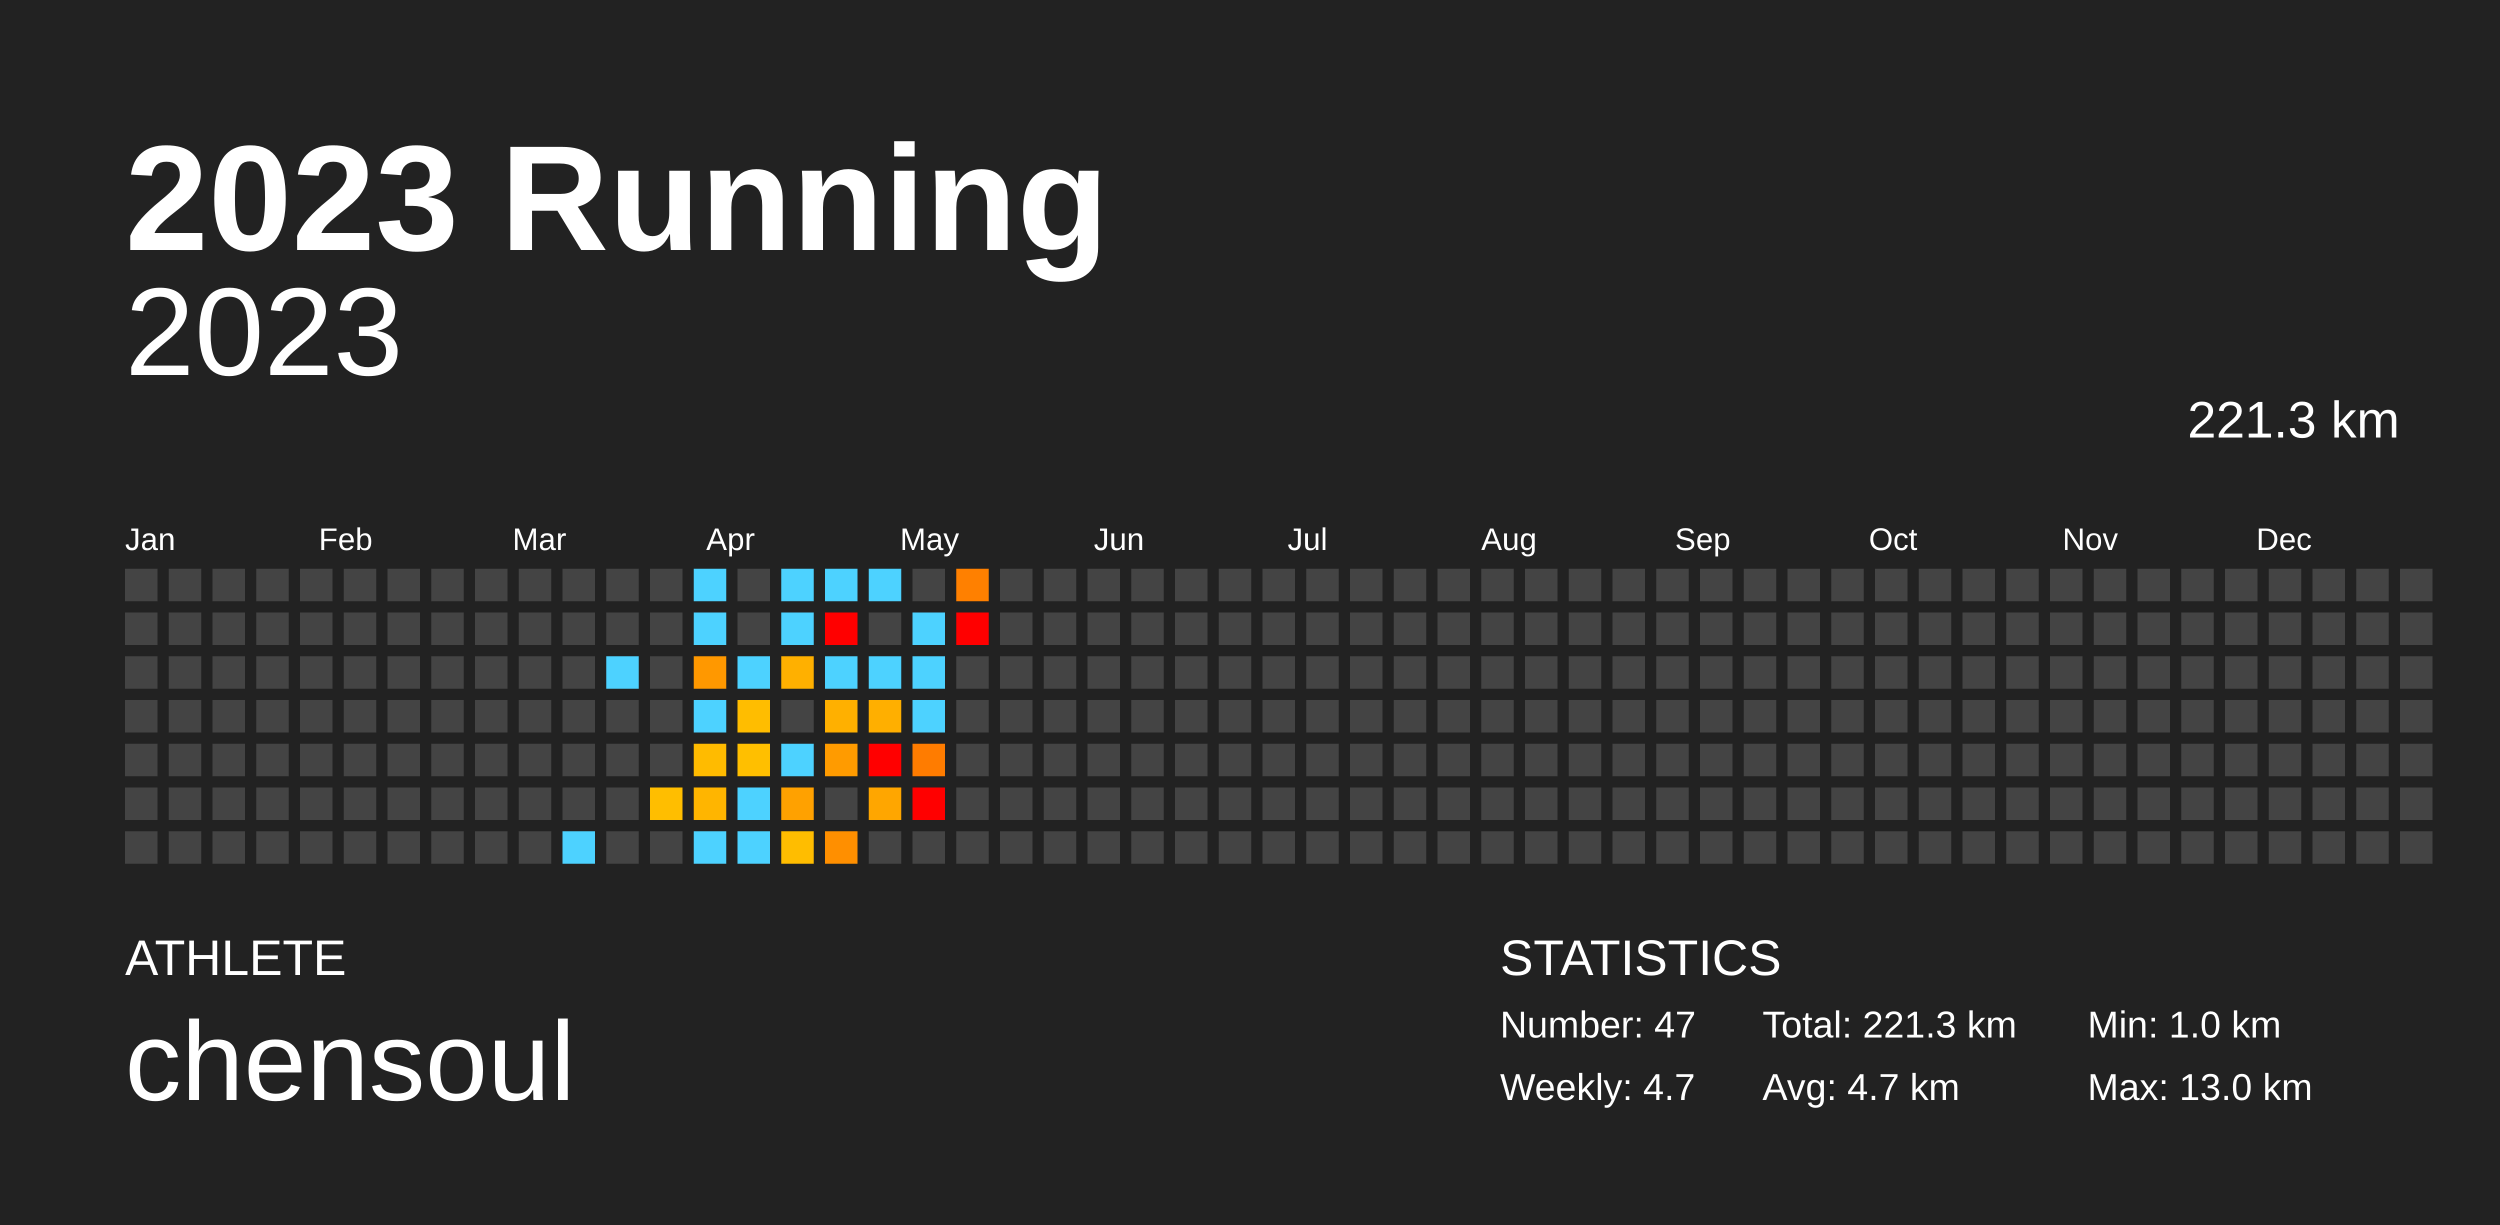
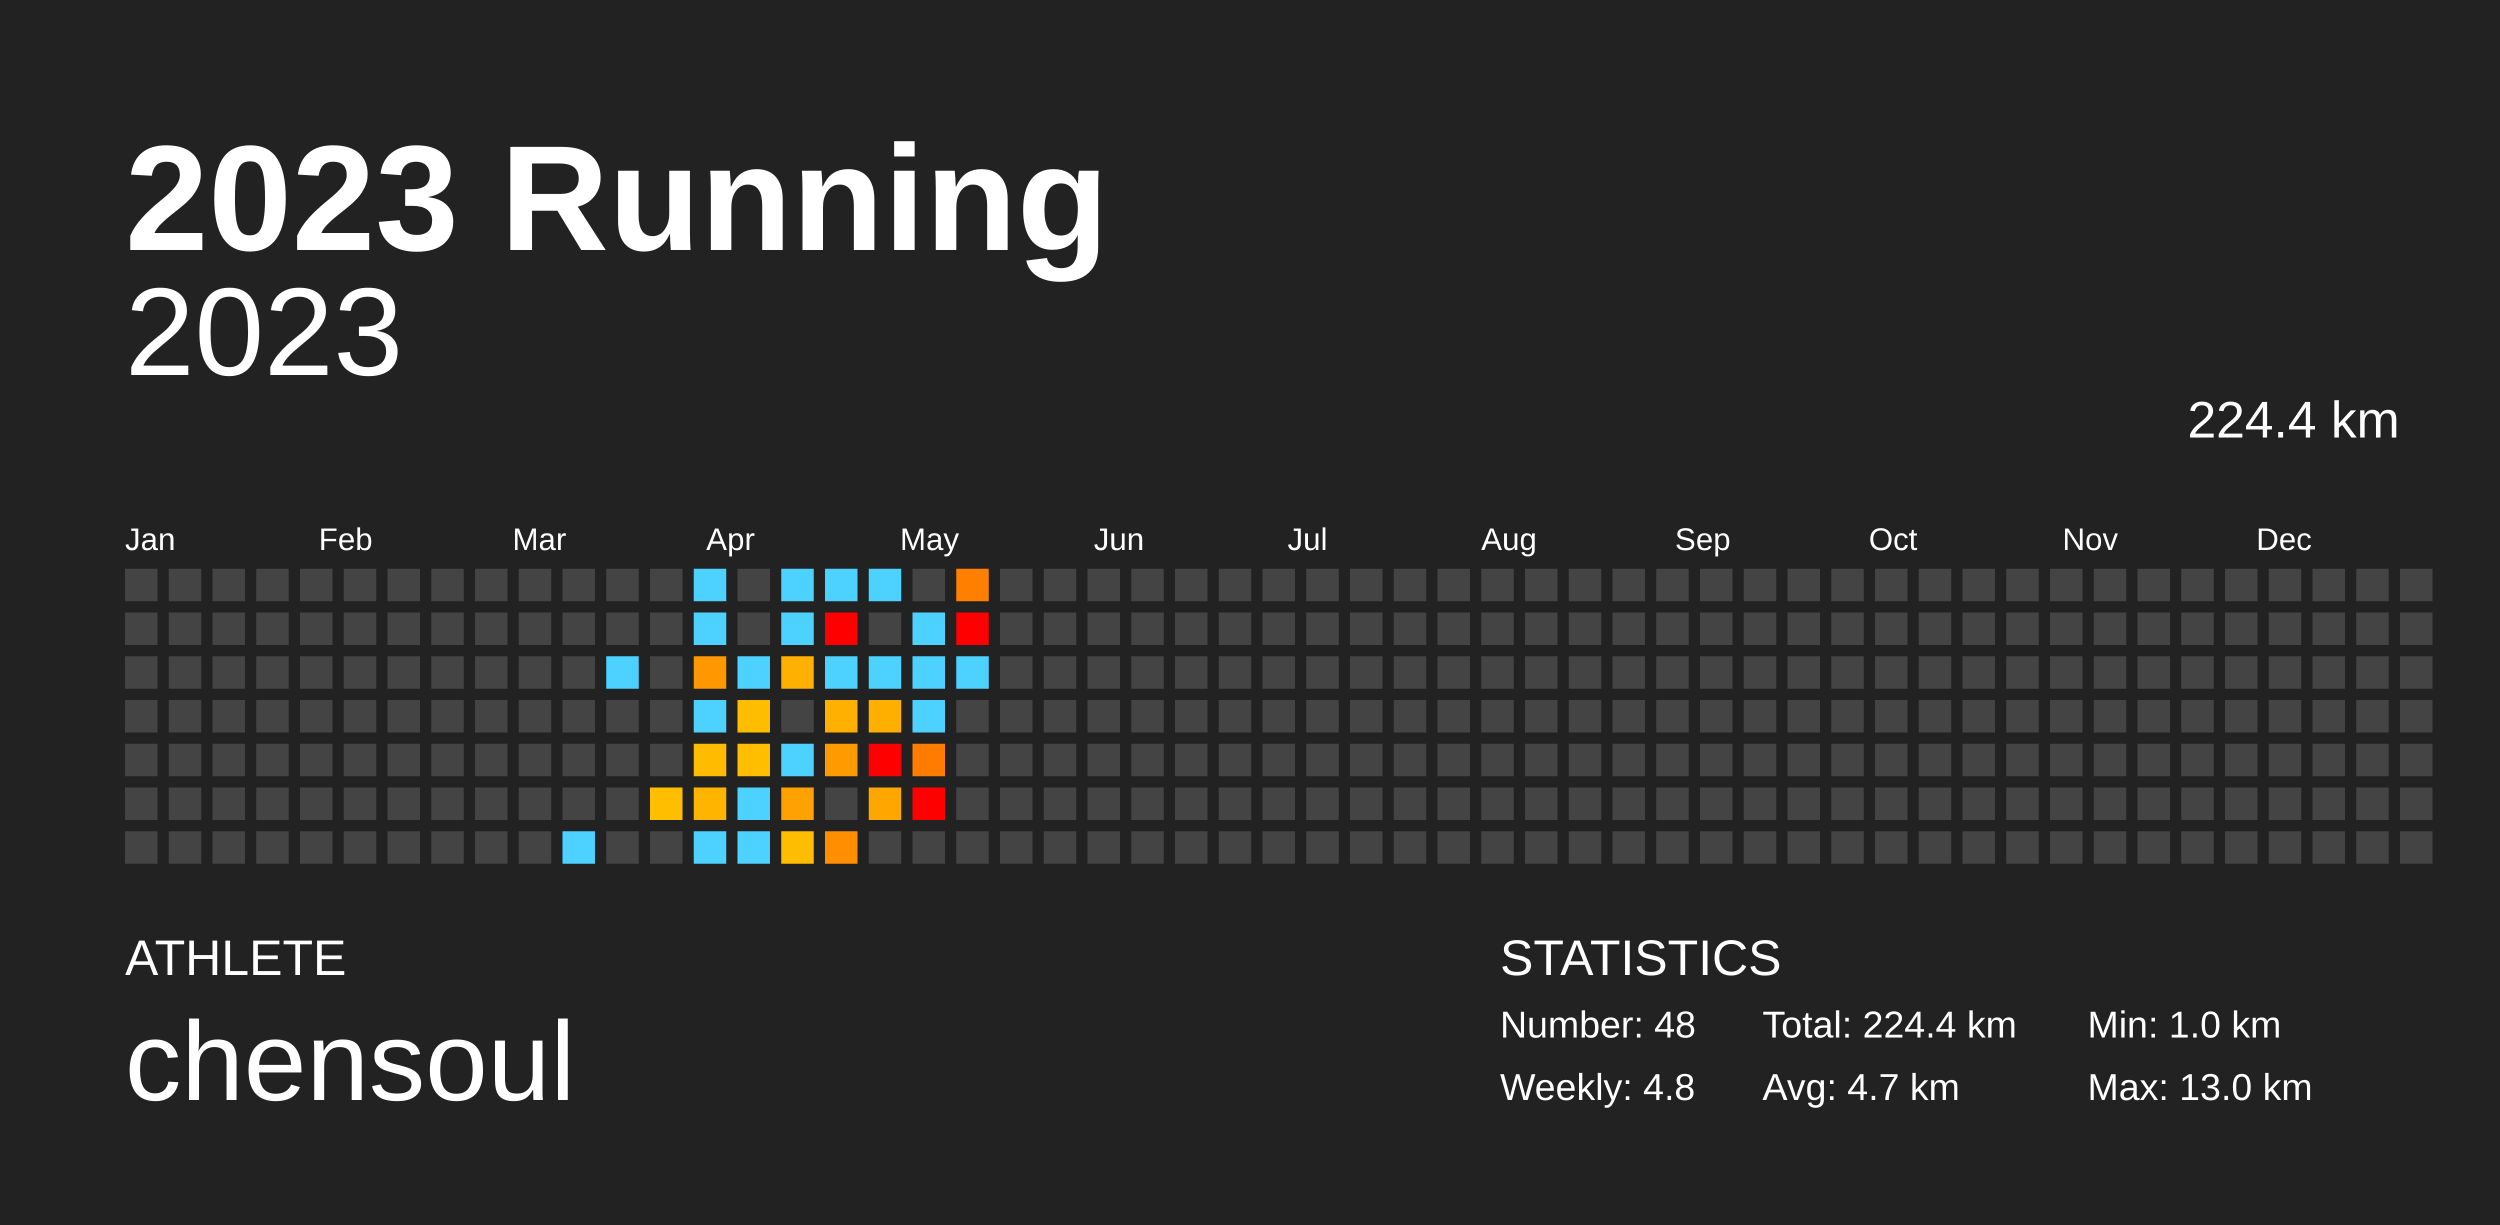
<svg xmlns="http://www.w3.org/2000/svg" baseProfile="full" height="98mm" version="1.1" viewBox="0,0,200,98" width="200mm">
  <defs />
  <rect fill="#222222" height="98" width="200" x="0" y="0" />
  <text fill="#FFFFFF" style="font-size:12px; font-family:Arial; font-weight:bold;" x="10" y="20">2023 Running</text>
  <text fill="#FFFFFF" style="font-size:4px; font-family:Arial" x="10" y="78">ATHLETE</text>
  <text fill="#FFFFFF" style="font-size:9px; font-family:Arial" x="10" y="88">chensoul</text>
  <text fill="#FFFFFF" style="font-size:4px; font-family:Arial" x="120" y="78">STATISTICS</text>
-   <text fill="#FFFFFF" style="font-size:3px; font-family:Arial" x="120" y="83">Number: 47</text>
-   <text fill="#FFFFFF" style="font-size:3px; font-family:Arial" x="120" y="88">Weekly: 4.7</text>
-   <text fill="#FFFFFF" style="font-size:3px; font-family:Arial" x="141" y="83">Total: 221.3 km</text>
+   <text fill="#FFFFFF" style="font-size:3px; font-family:Arial" x="120" y="83">Number: 48</text>
+   <text fill="#FFFFFF" style="font-size:3px; font-family:Arial" x="120" y="88">Weekly: 4.8</text>
+   <text fill="#FFFFFF" style="font-size:3px; font-family:Arial" x="141" y="83">Total: 224.4 km</text>
  <text fill="#FFFFFF" style="font-size:3px; font-family:Arial" x="141" y="88">Avg: 4.7 km</text>
  <text fill="#FFFFFF" style="font-size:3px; font-family:Arial" x="167" y="83">Min: 1.0 km</text>
  <text fill="#FFFFFF" style="font-size:3px; font-family:Arial" x="167" y="88">Max: 13.0 km</text>
  <text alignment-baseline="hanging" fill="#FFFFFF" style="font-size:10.0px; font-family:Arial;" x="10" y="30">2023</text>
-   <text alignment-baseline="hanging" fill="#FFFFFF" style="font-size:4.125px; font-family:Arial;" x="175" y="35">221.3 km</text>
+   <text alignment-baseline="hanging" fill="#FFFFFF" style="font-size:4.125px; font-family:Arial;" x="175" y="35">224.4 km</text>
  <text fill="#FFFFFF" style="font-size:2.5px; font-family:Arial" x="10.0" y="44">Jan</text>
  <text fill="#FFFFFF" style="font-size:2.5px; font-family:Arial" x="25.5" y="44">Feb</text>
  <text fill="#FFFFFF" style="font-size:2.5px; font-family:Arial" x="41.0" y="44">Mar</text>
  <text fill="#FFFFFF" style="font-size:2.5px; font-family:Arial" x="56.5" y="44">Apr</text>
  <text fill="#FFFFFF" style="font-size:2.5px; font-family:Arial" x="72.0" y="44">May</text>
  <text fill="#FFFFFF" style="font-size:2.5px; font-family:Arial" x="87.5" y="44">Jun</text>
  <text fill="#FFFFFF" style="font-size:2.5px; font-family:Arial" x="103.0" y="44">Jul</text>
  <text fill="#FFFFFF" style="font-size:2.5px; font-family:Arial" x="118.5" y="44">Aug</text>
  <text fill="#FFFFFF" style="font-size:2.5px; font-family:Arial" x="134.0" y="44">Sep</text>
  <text fill="#FFFFFF" style="font-size:2.5px; font-family:Arial" x="149.5" y="44">Oct</text>
  <text fill="#FFFFFF" style="font-size:2.5px; font-family:Arial" x="165.0" y="44">Nov</text>
  <text fill="#FFFFFF" style="font-size:2.5px; font-family:Arial" x="180.5" y="44">Dec</text>
  <rect fill="#444444" height="2.6" width="2.6" x="10.0" y="45.5" />
  <rect fill="#444444" height="2.6" width="2.6" x="10.0" y="49.0" />
  <rect fill="#444444" height="2.6" width="2.6" x="10.0" y="52.5" />
  <rect fill="#444444" height="2.6" width="2.6" x="10.0" y="56.0" />
  <rect fill="#444444" height="2.6" width="2.6" x="10.0" y="59.5" />
  <rect fill="#444444" height="2.6" width="2.6" x="10.0" y="63.0" />
  <rect fill="#444444" height="2.6" width="2.6" x="10.0" y="66.5" />
  <rect fill="#444444" height="2.6" width="2.6" x="13.5" y="45.5" />
  <rect fill="#444444" height="2.6" width="2.6" x="13.5" y="49.0" />
  <rect fill="#444444" height="2.6" width="2.6" x="13.5" y="52.5" />
  <rect fill="#444444" height="2.6" width="2.6" x="13.5" y="56.0" />
  <rect fill="#444444" height="2.6" width="2.6" x="13.5" y="59.5" />
  <rect fill="#444444" height="2.6" width="2.6" x="13.5" y="63.0" />
  <rect fill="#444444" height="2.6" width="2.6" x="13.5" y="66.5" />
  <rect fill="#444444" height="2.6" width="2.6" x="17.0" y="45.5" />
  <rect fill="#444444" height="2.6" width="2.6" x="17.0" y="49.0" />
  <rect fill="#444444" height="2.6" width="2.6" x="17.0" y="52.5" />
  <rect fill="#444444" height="2.6" width="2.6" x="17.0" y="56.0" />
  <rect fill="#444444" height="2.6" width="2.6" x="17.0" y="59.5" />
  <rect fill="#444444" height="2.6" width="2.6" x="17.0" y="63.0" />
  <rect fill="#444444" height="2.6" width="2.6" x="17.0" y="66.5" />
  <rect fill="#444444" height="2.6" width="2.6" x="20.5" y="45.5" />
  <rect fill="#444444" height="2.6" width="2.6" x="20.5" y="49.0" />
  <rect fill="#444444" height="2.6" width="2.6" x="20.5" y="52.5" />
  <rect fill="#444444" height="2.6" width="2.6" x="20.5" y="56.0" />
  <rect fill="#444444" height="2.6" width="2.6" x="20.5" y="59.5" />
  <rect fill="#444444" height="2.6" width="2.6" x="20.5" y="63.0" />
  <rect fill="#444444" height="2.6" width="2.6" x="20.5" y="66.5" />
  <rect fill="#444444" height="2.6" width="2.6" x="24.0" y="45.5" />
  <rect fill="#444444" height="2.6" width="2.6" x="24.0" y="49.0" />
  <rect fill="#444444" height="2.6" width="2.6" x="24.0" y="52.5" />
  <rect fill="#444444" height="2.6" width="2.6" x="24.0" y="56.0" />
  <rect fill="#444444" height="2.6" width="2.6" x="24.0" y="59.5" />
  <rect fill="#444444" height="2.6" width="2.6" x="24.0" y="63.0" />
  <rect fill="#444444" height="2.6" width="2.6" x="24.0" y="66.5" />
  <rect fill="#444444" height="2.6" width="2.6" x="27.5" y="45.5" />
  <rect fill="#444444" height="2.6" width="2.6" x="27.5" y="49.0" />
  <rect fill="#444444" height="2.6" width="2.6" x="27.5" y="52.5" />
  <rect fill="#444444" height="2.6" width="2.6" x="27.5" y="56.0" />
  <rect fill="#444444" height="2.6" width="2.6" x="27.5" y="59.5" />
  <rect fill="#444444" height="2.6" width="2.6" x="27.5" y="63.0" />
  <rect fill="#444444" height="2.6" width="2.6" x="27.5" y="66.5" />
  <rect fill="#444444" height="2.6" width="2.6" x="31.0" y="45.5" />
  <rect fill="#444444" height="2.6" width="2.6" x="31.0" y="49.0" />
  <rect fill="#444444" height="2.6" width="2.6" x="31.0" y="52.5" />
  <rect fill="#444444" height="2.6" width="2.6" x="31.0" y="56.0" />
  <rect fill="#444444" height="2.6" width="2.6" x="31.0" y="59.5" />
  <rect fill="#444444" height="2.6" width="2.6" x="31.0" y="63.0" />
  <rect fill="#444444" height="2.6" width="2.6" x="31.0" y="66.5" />
  <rect fill="#444444" height="2.6" width="2.6" x="34.5" y="45.5" />
  <rect fill="#444444" height="2.6" width="2.6" x="34.5" y="49.0" />
  <rect fill="#444444" height="2.6" width="2.6" x="34.5" y="52.5" />
  <rect fill="#444444" height="2.6" width="2.6" x="34.5" y="56.0" />
  <rect fill="#444444" height="2.6" width="2.6" x="34.5" y="59.5" />
  <rect fill="#444444" height="2.6" width="2.6" x="34.5" y="63.0" />
  <rect fill="#444444" height="2.6" width="2.6" x="34.5" y="66.5" />
  <rect fill="#444444" height="2.6" width="2.6" x="38.0" y="45.5" />
  <rect fill="#444444" height="2.6" width="2.6" x="38.0" y="49.0" />
  <rect fill="#444444" height="2.6" width="2.6" x="38.0" y="52.5" />
  <rect fill="#444444" height="2.6" width="2.6" x="38.0" y="56.0" />
  <rect fill="#444444" height="2.6" width="2.6" x="38.0" y="59.5" />
  <rect fill="#444444" height="2.6" width="2.6" x="38.0" y="63.0" />
  <rect fill="#444444" height="2.6" width="2.6" x="38.0" y="66.5" />
  <rect fill="#444444" height="2.6" width="2.6" x="41.5" y="45.5" />
  <rect fill="#444444" height="2.6" width="2.6" x="41.5" y="49.0" />
  <rect fill="#444444" height="2.6" width="2.6" x="41.5" y="52.5" />
  <rect fill="#444444" height="2.6" width="2.6" x="41.5" y="56.0" />
  <rect fill="#444444" height="2.6" width="2.6" x="41.5" y="59.5" />
  <rect fill="#444444" height="2.6" width="2.6" x="41.5" y="63.0" />
  <rect fill="#444444" height="2.6" width="2.6" x="41.5" y="66.5" />
  <rect fill="#444444" height="2.6" width="2.6" x="45.0" y="45.5" />
  <rect fill="#444444" height="2.6" width="2.6" x="45.0" y="49.0" />
  <rect fill="#444444" height="2.6" width="2.6" x="45.0" y="52.5" />
  <rect fill="#444444" height="2.6" width="2.6" x="45.0" y="56.0" />
  <rect fill="#444444" height="2.6" width="2.6" x="45.0" y="59.5" />
  <rect fill="#444444" height="2.6" width="2.6" x="45.0" y="63.0" />
  <rect fill="#4dd2ff" height="2.6" width="2.6" x="45.0" y="66.5" />
  <rect fill="#444444" height="2.6" width="2.6" x="48.5" y="45.5" />
  <rect fill="#444444" height="2.6" width="2.6" x="48.5" y="49.0" />
  <rect fill="#4dd2ff" height="2.6" width="2.6" x="48.5" y="52.5" />
  <rect fill="#444444" height="2.6" width="2.6" x="48.5" y="56.0" />
  <rect fill="#444444" height="2.6" width="2.6" x="48.5" y="59.5" />
  <rect fill="#444444" height="2.6" width="2.6" x="48.5" y="63.0" />
  <rect fill="#444444" height="2.6" width="2.6" x="48.5" y="66.5" />
  <rect fill="#444444" height="2.6" width="2.6" x="52.0" y="45.5" />
  <rect fill="#444444" height="2.6" width="2.6" x="52.0" y="49.0" />
  <rect fill="#444444" height="2.6" width="2.6" x="52.0" y="52.5" />
  <rect fill="#444444" height="2.6" width="2.6" x="52.0" y="56.0" />
  <rect fill="#444444" height="2.6" width="2.6" x="52.0" y="59.5" />
  <rect fill="#ffbe00" height="2.6" width="2.6" x="52.0" y="63.0" />
  <rect fill="#444444" height="2.6" width="2.6" x="52.0" y="66.5" />
  <rect fill="#4dd2ff" height="2.6" width="2.6" x="55.5" y="45.5" />
  <rect fill="#4dd2ff" height="2.6" width="2.6" x="55.5" y="49.0" />
  <rect fill="#ff9800" height="2.6" width="2.6" x="55.5" y="52.5" />
  <rect fill="#4dd2ff" height="2.6" width="2.6" x="55.5" y="56.0" />
  <rect fill="#ffbb00" height="2.6" width="2.6" x="55.5" y="59.5" />
  <rect fill="#ffb500" height="2.6" width="2.6" x="55.5" y="63.0" />
  <rect fill="#4dd2ff" height="2.6" width="2.6" x="55.5" y="66.5" />
  <rect fill="#444444" height="2.6" width="2.6" x="59.0" y="45.5" />
  <rect fill="#444444" height="2.6" width="2.6" x="59.0" y="49.0" />
  <rect fill="#4dd2ff" height="2.6" width="2.6" x="59.0" y="52.5" />
  <rect fill="#ffbd00" height="2.6" width="2.6" x="59.0" y="56.0" />
  <rect fill="#ffbf00" height="2.6" width="2.6" x="59.0" y="59.5" />
  <rect fill="#4dd2ff" height="2.6" width="2.6" x="59.0" y="63.0" />
  <rect fill="#4dd2ff" height="2.6" width="2.6" x="59.0" y="66.5" />
  <rect fill="#4dd2ff" height="2.6" width="2.6" x="62.5" y="45.5" />
  <rect fill="#4dd2ff" height="2.6" width="2.6" x="62.5" y="49.0" />
  <rect fill="#ffb000" height="2.6" width="2.6" x="62.5" y="52.5" />
  <rect fill="#444444" height="2.6" width="2.6" x="62.5" y="56.0" />
  <rect fill="#4dd2ff" height="2.6" width="2.6" x="62.5" y="59.5" />
  <rect fill="#ffa100" height="2.6" width="2.6" x="62.5" y="63.0" />
  <rect fill="#ffbd00" height="2.6" width="2.6" x="62.5" y="66.5" />
  <rect fill="#4dd2ff" height="2.6" width="2.6" x="66.0" y="45.5" />
  <rect fill="red" height="2.6" width="2.6" x="66.0" y="49.0" />
  <rect fill="#4dd2ff" height="2.6" width="2.6" x="66.0" y="52.5" />
  <rect fill="#ffb000" height="2.6" width="2.6" x="66.0" y="56.0" />
  <rect fill="#ff9b00" height="2.6" width="2.6" x="66.0" y="59.5" />
  <rect fill="#444444" height="2.6" width="2.6" x="66.0" y="63.0" />
  <rect fill="#ff8f00" height="2.6" width="2.6" x="66.0" y="66.5" />
  <rect fill="#4dd2ff" height="2.6" width="2.6" x="69.5" y="45.5" />
  <rect fill="#444444" height="2.6" width="2.6" x="69.5" y="49.0" />
  <rect fill="#4dd2ff" height="2.6" width="2.6" x="69.5" y="52.5" />
  <rect fill="#ffaf00" height="2.6" width="2.6" x="69.5" y="56.0" />
  <rect fill="red" height="2.6" width="2.6" x="69.5" y="59.5" />
  <rect fill="#ffa600" height="2.6" width="2.6" x="69.5" y="63.0" />
  <rect fill="#444444" height="2.6" width="2.6" x="69.5" y="66.5" />
  <rect fill="#444444" height="2.6" width="2.6" x="73.0" y="45.5" />
  <rect fill="#4dd2ff" height="2.6" width="2.6" x="73.0" y="49.0" />
  <rect fill="#4dd2ff" height="2.6" width="2.6" x="73.0" y="52.5" />
  <rect fill="#4dd2ff" height="2.6" width="2.6" x="73.0" y="56.0" />
  <rect fill="#ff7c00" height="2.6" width="2.6" x="73.0" y="59.5" />
  <rect fill="red" height="2.6" width="2.6" x="73.0" y="63.0" />
  <rect fill="#444444" height="2.6" width="2.6" x="73.0" y="66.5" />
  <rect fill="#ff8000" height="2.6" width="2.6" x="76.5" y="45.5" />
  <rect fill="red" height="2.6" width="2.6" x="76.5" y="49.0" />
-   <rect fill="#444444" height="2.6" width="2.6" x="76.5" y="52.5" />
+   <rect fill="#4dd2ff" height="2.6" width="2.6" x="76.5" y="52.5" />
  <rect fill="#444444" height="2.6" width="2.6" x="76.5" y="56.0" />
  <rect fill="#444444" height="2.6" width="2.6" x="76.5" y="59.5" />
  <rect fill="#444444" height="2.6" width="2.6" x="76.5" y="63.0" />
  <rect fill="#444444" height="2.6" width="2.6" x="76.5" y="66.5" />
  <rect fill="#444444" height="2.6" width="2.6" x="80.0" y="45.5" />
  <rect fill="#444444" height="2.6" width="2.6" x="80.0" y="49.0" />
  <rect fill="#444444" height="2.6" width="2.6" x="80.0" y="52.5" />
  <rect fill="#444444" height="2.6" width="2.6" x="80.0" y="56.0" />
  <rect fill="#444444" height="2.6" width="2.6" x="80.0" y="59.5" />
  <rect fill="#444444" height="2.6" width="2.6" x="80.0" y="63.0" />
  <rect fill="#444444" height="2.6" width="2.6" x="80.0" y="66.5" />
  <rect fill="#444444" height="2.6" width="2.6" x="83.5" y="45.5" />
  <rect fill="#444444" height="2.6" width="2.6" x="83.5" y="49.0" />
  <rect fill="#444444" height="2.6" width="2.6" x="83.5" y="52.5" />
  <rect fill="#444444" height="2.6" width="2.6" x="83.5" y="56.0" />
  <rect fill="#444444" height="2.6" width="2.6" x="83.5" y="59.5" />
  <rect fill="#444444" height="2.6" width="2.6" x="83.5" y="63.0" />
  <rect fill="#444444" height="2.6" width="2.6" x="83.5" y="66.5" />
  <rect fill="#444444" height="2.6" width="2.6" x="87.0" y="45.5" />
  <rect fill="#444444" height="2.6" width="2.6" x="87.0" y="49.0" />
  <rect fill="#444444" height="2.6" width="2.6" x="87.0" y="52.5" />
  <rect fill="#444444" height="2.6" width="2.6" x="87.0" y="56.0" />
  <rect fill="#444444" height="2.6" width="2.6" x="87.0" y="59.5" />
  <rect fill="#444444" height="2.6" width="2.6" x="87.0" y="63.0" />
  <rect fill="#444444" height="2.6" width="2.6" x="87.0" y="66.5" />
  <rect fill="#444444" height="2.6" width="2.6" x="90.5" y="45.5" />
  <rect fill="#444444" height="2.6" width="2.6" x="90.5" y="49.0" />
  <rect fill="#444444" height="2.6" width="2.6" x="90.5" y="52.5" />
  <rect fill="#444444" height="2.6" width="2.6" x="90.5" y="56.0" />
  <rect fill="#444444" height="2.6" width="2.6" x="90.5" y="59.5" />
  <rect fill="#444444" height="2.6" width="2.6" x="90.5" y="63.0" />
  <rect fill="#444444" height="2.6" width="2.6" x="90.5" y="66.5" />
  <rect fill="#444444" height="2.6" width="2.6" x="94.0" y="45.5" />
  <rect fill="#444444" height="2.6" width="2.6" x="94.0" y="49.0" />
  <rect fill="#444444" height="2.6" width="2.6" x="94.0" y="52.5" />
  <rect fill="#444444" height="2.6" width="2.6" x="94.0" y="56.0" />
  <rect fill="#444444" height="2.6" width="2.6" x="94.0" y="59.5" />
  <rect fill="#444444" height="2.6" width="2.6" x="94.0" y="63.0" />
  <rect fill="#444444" height="2.6" width="2.6" x="94.0" y="66.5" />
  <rect fill="#444444" height="2.6" width="2.6" x="97.5" y="45.5" />
  <rect fill="#444444" height="2.6" width="2.6" x="97.5" y="49.0" />
  <rect fill="#444444" height="2.6" width="2.6" x="97.5" y="52.5" />
  <rect fill="#444444" height="2.6" width="2.6" x="97.5" y="56.0" />
  <rect fill="#444444" height="2.6" width="2.6" x="97.5" y="59.5" />
  <rect fill="#444444" height="2.6" width="2.6" x="97.5" y="63.0" />
  <rect fill="#444444" height="2.6" width="2.6" x="97.5" y="66.5" />
  <rect fill="#444444" height="2.6" width="2.6" x="101.0" y="45.5" />
  <rect fill="#444444" height="2.6" width="2.6" x="101.0" y="49.0" />
  <rect fill="#444444" height="2.6" width="2.6" x="101.0" y="52.5" />
  <rect fill="#444444" height="2.6" width="2.6" x="101.0" y="56.0" />
  <rect fill="#444444" height="2.6" width="2.6" x="101.0" y="59.5" />
  <rect fill="#444444" height="2.6" width="2.6" x="101.0" y="63.0" />
  <rect fill="#444444" height="2.6" width="2.6" x="101.0" y="66.5" />
  <rect fill="#444444" height="2.6" width="2.6" x="104.5" y="45.5" />
  <rect fill="#444444" height="2.6" width="2.6" x="104.5" y="49.0" />
  <rect fill="#444444" height="2.6" width="2.6" x="104.5" y="52.5" />
  <rect fill="#444444" height="2.6" width="2.6" x="104.5" y="56.0" />
  <rect fill="#444444" height="2.6" width="2.6" x="104.5" y="59.5" />
  <rect fill="#444444" height="2.6" width="2.6" x="104.5" y="63.0" />
  <rect fill="#444444" height="2.6" width="2.6" x="104.5" y="66.5" />
  <rect fill="#444444" height="2.6" width="2.6" x="108.0" y="45.5" />
  <rect fill="#444444" height="2.6" width="2.6" x="108.0" y="49.0" />
  <rect fill="#444444" height="2.6" width="2.6" x="108.0" y="52.5" />
  <rect fill="#444444" height="2.6" width="2.6" x="108.0" y="56.0" />
  <rect fill="#444444" height="2.6" width="2.6" x="108.0" y="59.5" />
  <rect fill="#444444" height="2.6" width="2.6" x="108.0" y="63.0" />
  <rect fill="#444444" height="2.6" width="2.6" x="108.0" y="66.5" />
  <rect fill="#444444" height="2.6" width="2.6" x="111.5" y="45.5" />
  <rect fill="#444444" height="2.6" width="2.6" x="111.5" y="49.0" />
  <rect fill="#444444" height="2.6" width="2.6" x="111.5" y="52.5" />
  <rect fill="#444444" height="2.6" width="2.6" x="111.5" y="56.0" />
  <rect fill="#444444" height="2.6" width="2.6" x="111.5" y="59.5" />
  <rect fill="#444444" height="2.6" width="2.6" x="111.5" y="63.0" />
  <rect fill="#444444" height="2.6" width="2.6" x="111.5" y="66.5" />
  <rect fill="#444444" height="2.6" width="2.6" x="115.0" y="45.5" />
  <rect fill="#444444" height="2.6" width="2.6" x="115.0" y="49.0" />
  <rect fill="#444444" height="2.6" width="2.6" x="115.0" y="52.5" />
  <rect fill="#444444" height="2.6" width="2.6" x="115.0" y="56.0" />
  <rect fill="#444444" height="2.6" width="2.6" x="115.0" y="59.5" />
  <rect fill="#444444" height="2.6" width="2.6" x="115.0" y="63.0" />
  <rect fill="#444444" height="2.6" width="2.6" x="115.0" y="66.5" />
  <rect fill="#444444" height="2.6" width="2.6" x="118.5" y="45.5" />
  <rect fill="#444444" height="2.6" width="2.6" x="118.5" y="49.0" />
  <rect fill="#444444" height="2.6" width="2.6" x="118.5" y="52.5" />
  <rect fill="#444444" height="2.6" width="2.6" x="118.5" y="56.0" />
  <rect fill="#444444" height="2.6" width="2.6" x="118.5" y="59.5" />
  <rect fill="#444444" height="2.6" width="2.6" x="118.5" y="63.0" />
  <rect fill="#444444" height="2.6" width="2.6" x="118.5" y="66.5" />
  <rect fill="#444444" height="2.6" width="2.6" x="122.0" y="45.5" />
  <rect fill="#444444" height="2.6" width="2.6" x="122.0" y="49.0" />
  <rect fill="#444444" height="2.6" width="2.6" x="122.0" y="52.5" />
  <rect fill="#444444" height="2.6" width="2.6" x="122.0" y="56.0" />
  <rect fill="#444444" height="2.6" width="2.6" x="122.0" y="59.5" />
  <rect fill="#444444" height="2.6" width="2.6" x="122.0" y="63.0" />
  <rect fill="#444444" height="2.6" width="2.6" x="122.0" y="66.5" />
  <rect fill="#444444" height="2.6" width="2.6" x="125.5" y="45.5" />
  <rect fill="#444444" height="2.6" width="2.6" x="125.5" y="49.0" />
  <rect fill="#444444" height="2.6" width="2.6" x="125.5" y="52.5" />
  <rect fill="#444444" height="2.6" width="2.6" x="125.5" y="56.0" />
  <rect fill="#444444" height="2.6" width="2.6" x="125.5" y="59.5" />
  <rect fill="#444444" height="2.6" width="2.6" x="125.5" y="63.0" />
  <rect fill="#444444" height="2.6" width="2.6" x="125.5" y="66.5" />
  <rect fill="#444444" height="2.6" width="2.6" x="129.0" y="45.5" />
  <rect fill="#444444" height="2.6" width="2.6" x="129.0" y="49.0" />
  <rect fill="#444444" height="2.6" width="2.6" x="129.0" y="52.5" />
  <rect fill="#444444" height="2.6" width="2.6" x="129.0" y="56.0" />
  <rect fill="#444444" height="2.6" width="2.6" x="129.0" y="59.5" />
  <rect fill="#444444" height="2.6" width="2.6" x="129.0" y="63.0" />
  <rect fill="#444444" height="2.6" width="2.6" x="129.0" y="66.5" />
  <rect fill="#444444" height="2.6" width="2.6" x="132.5" y="45.5" />
  <rect fill="#444444" height="2.6" width="2.6" x="132.5" y="49.0" />
  <rect fill="#444444" height="2.6" width="2.6" x="132.5" y="52.5" />
  <rect fill="#444444" height="2.6" width="2.6" x="132.5" y="56.0" />
  <rect fill="#444444" height="2.6" width="2.6" x="132.5" y="59.5" />
  <rect fill="#444444" height="2.6" width="2.6" x="132.5" y="63.0" />
  <rect fill="#444444" height="2.6" width="2.6" x="132.5" y="66.5" />
  <rect fill="#444444" height="2.6" width="2.6" x="136.0" y="45.5" />
  <rect fill="#444444" height="2.6" width="2.6" x="136.0" y="49.0" />
  <rect fill="#444444" height="2.6" width="2.6" x="136.0" y="52.5" />
  <rect fill="#444444" height="2.6" width="2.6" x="136.0" y="56.0" />
  <rect fill="#444444" height="2.6" width="2.6" x="136.0" y="59.5" />
  <rect fill="#444444" height="2.6" width="2.6" x="136.0" y="63.0" />
  <rect fill="#444444" height="2.6" width="2.6" x="136.0" y="66.5" />
  <rect fill="#444444" height="2.6" width="2.6" x="139.5" y="45.5" />
  <rect fill="#444444" height="2.6" width="2.6" x="139.5" y="49.0" />
  <rect fill="#444444" height="2.6" width="2.6" x="139.5" y="52.5" />
  <rect fill="#444444" height="2.6" width="2.6" x="139.5" y="56.0" />
  <rect fill="#444444" height="2.6" width="2.6" x="139.5" y="59.5" />
  <rect fill="#444444" height="2.6" width="2.6" x="139.5" y="63.0" />
  <rect fill="#444444" height="2.6" width="2.6" x="139.5" y="66.5" />
  <rect fill="#444444" height="2.6" width="2.6" x="143.0" y="45.5" />
  <rect fill="#444444" height="2.6" width="2.6" x="143.0" y="49.0" />
  <rect fill="#444444" height="2.6" width="2.6" x="143.0" y="52.5" />
  <rect fill="#444444" height="2.6" width="2.6" x="143.0" y="56.0" />
  <rect fill="#444444" height="2.6" width="2.6" x="143.0" y="59.5" />
  <rect fill="#444444" height="2.6" width="2.6" x="143.0" y="63.0" />
  <rect fill="#444444" height="2.6" width="2.6" x="143.0" y="66.5" />
  <rect fill="#444444" height="2.6" width="2.6" x="146.5" y="45.5" />
  <rect fill="#444444" height="2.6" width="2.6" x="146.5" y="49.0" />
  <rect fill="#444444" height="2.6" width="2.6" x="146.5" y="52.5" />
  <rect fill="#444444" height="2.6" width="2.6" x="146.5" y="56.0" />
  <rect fill="#444444" height="2.6" width="2.6" x="146.5" y="59.5" />
  <rect fill="#444444" height="2.6" width="2.6" x="146.5" y="63.0" />
  <rect fill="#444444" height="2.6" width="2.6" x="146.5" y="66.5" />
  <rect fill="#444444" height="2.6" width="2.6" x="150.0" y="45.5" />
  <rect fill="#444444" height="2.6" width="2.6" x="150.0" y="49.0" />
  <rect fill="#444444" height="2.6" width="2.6" x="150.0" y="52.5" />
  <rect fill="#444444" height="2.6" width="2.6" x="150.0" y="56.0" />
  <rect fill="#444444" height="2.6" width="2.6" x="150.0" y="59.5" />
  <rect fill="#444444" height="2.6" width="2.6" x="150.0" y="63.0" />
  <rect fill="#444444" height="2.6" width="2.6" x="150.0" y="66.5" />
  <rect fill="#444444" height="2.6" width="2.6" x="153.5" y="45.5" />
  <rect fill="#444444" height="2.6" width="2.6" x="153.5" y="49.0" />
  <rect fill="#444444" height="2.6" width="2.6" x="153.5" y="52.5" />
  <rect fill="#444444" height="2.6" width="2.6" x="153.5" y="56.0" />
  <rect fill="#444444" height="2.6" width="2.6" x="153.5" y="59.5" />
  <rect fill="#444444" height="2.6" width="2.6" x="153.5" y="63.0" />
  <rect fill="#444444" height="2.6" width="2.6" x="153.5" y="66.5" />
  <rect fill="#444444" height="2.6" width="2.6" x="157.0" y="45.5" />
  <rect fill="#444444" height="2.6" width="2.6" x="157.0" y="49.0" />
  <rect fill="#444444" height="2.6" width="2.6" x="157.0" y="52.5" />
  <rect fill="#444444" height="2.6" width="2.6" x="157.0" y="56.0" />
  <rect fill="#444444" height="2.6" width="2.6" x="157.0" y="59.5" />
  <rect fill="#444444" height="2.6" width="2.6" x="157.0" y="63.0" />
  <rect fill="#444444" height="2.6" width="2.6" x="157.0" y="66.5" />
  <rect fill="#444444" height="2.6" width="2.6" x="160.5" y="45.5" />
  <rect fill="#444444" height="2.6" width="2.6" x="160.5" y="49.0" />
  <rect fill="#444444" height="2.6" width="2.6" x="160.5" y="52.5" />
  <rect fill="#444444" height="2.6" width="2.6" x="160.5" y="56.0" />
  <rect fill="#444444" height="2.6" width="2.6" x="160.5" y="59.5" />
  <rect fill="#444444" height="2.6" width="2.6" x="160.5" y="63.0" />
  <rect fill="#444444" height="2.6" width="2.6" x="160.5" y="66.5" />
  <rect fill="#444444" height="2.6" width="2.6" x="164.0" y="45.5" />
  <rect fill="#444444" height="2.6" width="2.6" x="164.0" y="49.0" />
  <rect fill="#444444" height="2.6" width="2.6" x="164.0" y="52.5" />
  <rect fill="#444444" height="2.6" width="2.6" x="164.0" y="56.0" />
  <rect fill="#444444" height="2.6" width="2.6" x="164.0" y="59.5" />
  <rect fill="#444444" height="2.6" width="2.6" x="164.0" y="63.0" />
  <rect fill="#444444" height="2.6" width="2.6" x="164.0" y="66.5" />
  <rect fill="#444444" height="2.6" width="2.6" x="167.5" y="45.5" />
  <rect fill="#444444" height="2.6" width="2.6" x="167.5" y="49.0" />
  <rect fill="#444444" height="2.6" width="2.6" x="167.5" y="52.5" />
  <rect fill="#444444" height="2.6" width="2.6" x="167.5" y="56.0" />
  <rect fill="#444444" height="2.6" width="2.6" x="167.5" y="59.5" />
  <rect fill="#444444" height="2.6" width="2.6" x="167.5" y="63.0" />
  <rect fill="#444444" height="2.6" width="2.6" x="167.5" y="66.5" />
  <rect fill="#444444" height="2.6" width="2.6" x="171.0" y="45.5" />
  <rect fill="#444444" height="2.6" width="2.6" x="171.0" y="49.0" />
  <rect fill="#444444" height="2.6" width="2.6" x="171.0" y="52.5" />
  <rect fill="#444444" height="2.6" width="2.6" x="171.0" y="56.0" />
  <rect fill="#444444" height="2.6" width="2.6" x="171.0" y="59.5" />
  <rect fill="#444444" height="2.6" width="2.6" x="171.0" y="63.0" />
  <rect fill="#444444" height="2.6" width="2.6" x="171.0" y="66.5" />
  <rect fill="#444444" height="2.6" width="2.6" x="174.5" y="45.5" />
  <rect fill="#444444" height="2.6" width="2.6" x="174.5" y="49.0" />
  <rect fill="#444444" height="2.6" width="2.6" x="174.5" y="52.5" />
  <rect fill="#444444" height="2.6" width="2.6" x="174.5" y="56.0" />
  <rect fill="#444444" height="2.6" width="2.6" x="174.5" y="59.5" />
  <rect fill="#444444" height="2.6" width="2.6" x="174.5" y="63.0" />
  <rect fill="#444444" height="2.6" width="2.6" x="174.5" y="66.5" />
  <rect fill="#444444" height="2.6" width="2.6" x="178.0" y="45.5" />
  <rect fill="#444444" height="2.6" width="2.6" x="178.0" y="49.0" />
  <rect fill="#444444" height="2.6" width="2.6" x="178.0" y="52.5" />
  <rect fill="#444444" height="2.6" width="2.6" x="178.0" y="56.0" />
  <rect fill="#444444" height="2.6" width="2.6" x="178.0" y="59.5" />
  <rect fill="#444444" height="2.6" width="2.6" x="178.0" y="63.0" />
  <rect fill="#444444" height="2.6" width="2.6" x="178.0" y="66.5" />
  <rect fill="#444444" height="2.6" width="2.6" x="181.5" y="45.5" />
  <rect fill="#444444" height="2.6" width="2.6" x="181.5" y="49.0" />
  <rect fill="#444444" height="2.6" width="2.6" x="181.5" y="52.5" />
  <rect fill="#444444" height="2.6" width="2.6" x="181.5" y="56.0" />
  <rect fill="#444444" height="2.6" width="2.6" x="181.5" y="59.5" />
  <rect fill="#444444" height="2.6" width="2.6" x="181.5" y="63.0" />
  <rect fill="#444444" height="2.6" width="2.6" x="181.5" y="66.5" />
  <rect fill="#444444" height="2.6" width="2.6" x="185.0" y="45.5" />
  <rect fill="#444444" height="2.6" width="2.6" x="185.0" y="49.0" />
  <rect fill="#444444" height="2.6" width="2.6" x="185.0" y="52.5" />
  <rect fill="#444444" height="2.6" width="2.6" x="185.0" y="56.0" />
  <rect fill="#444444" height="2.6" width="2.6" x="185.0" y="59.5" />
  <rect fill="#444444" height="2.6" width="2.6" x="185.0" y="63.0" />
  <rect fill="#444444" height="2.6" width="2.6" x="185.0" y="66.5" />
  <rect fill="#444444" height="2.6" width="2.6" x="188.5" y="45.5" />
  <rect fill="#444444" height="2.6" width="2.6" x="188.5" y="49.0" />
  <rect fill="#444444" height="2.6" width="2.6" x="188.5" y="52.5" />
  <rect fill="#444444" height="2.6" width="2.6" x="188.5" y="56.0" />
  <rect fill="#444444" height="2.6" width="2.6" x="188.5" y="59.5" />
  <rect fill="#444444" height="2.6" width="2.6" x="188.5" y="63.0" />
  <rect fill="#444444" height="2.6" width="2.6" x="188.5" y="66.5" />
  <rect fill="#444444" height="2.6" width="2.6" x="192.0" y="45.5" />
  <rect fill="#444444" height="2.6" width="2.6" x="192.0" y="49.0" />
  <rect fill="#444444" height="2.6" width="2.6" x="192.0" y="52.5" />
  <rect fill="#444444" height="2.6" width="2.6" x="192.0" y="56.0" />
  <rect fill="#444444" height="2.6" width="2.6" x="192.0" y="59.5" />
  <rect fill="#444444" height="2.6" width="2.6" x="192.0" y="63.0" />
  <rect fill="#444444" height="2.6" width="2.6" x="192.0" y="66.5" />
</svg>
